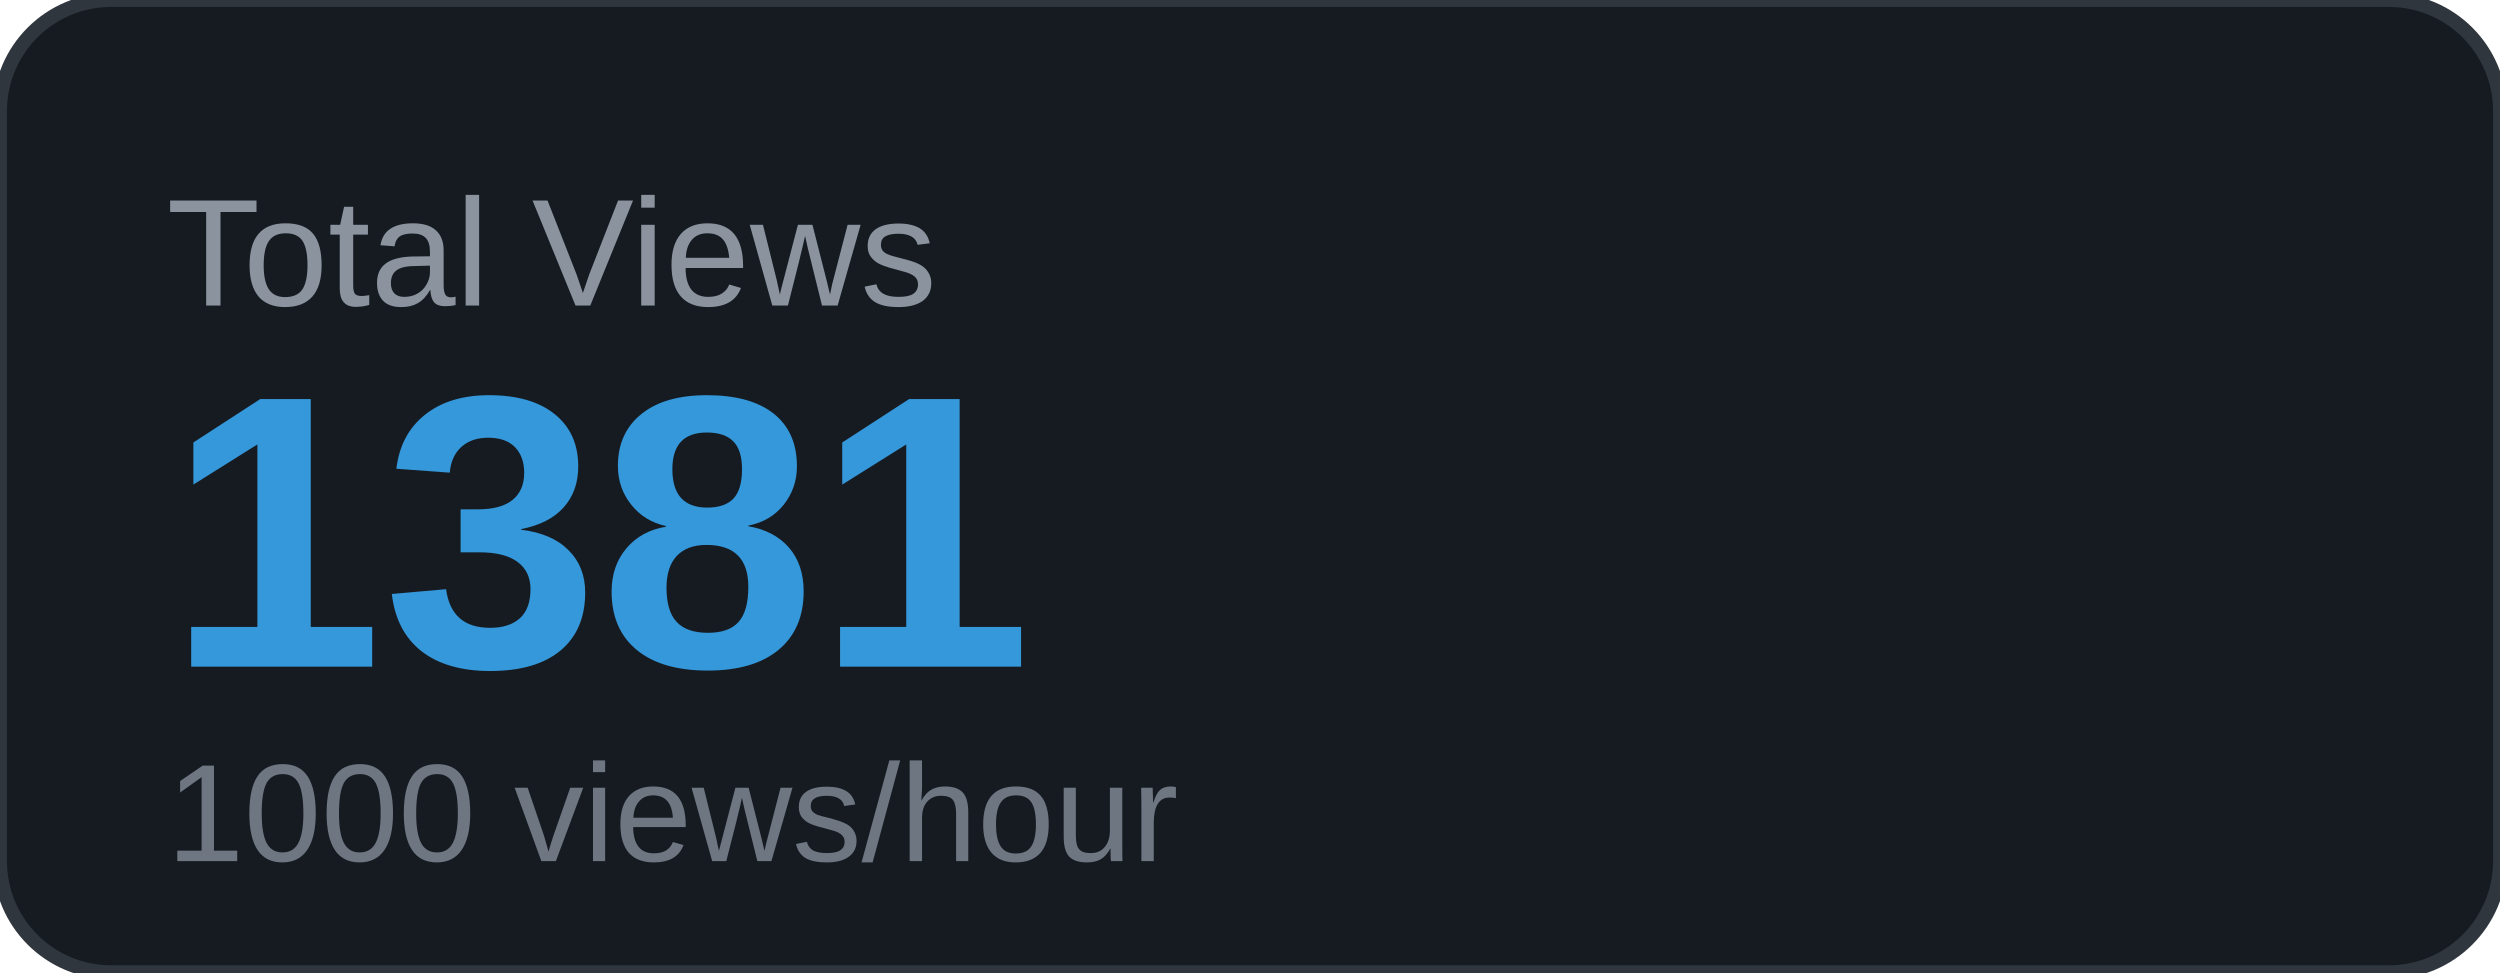
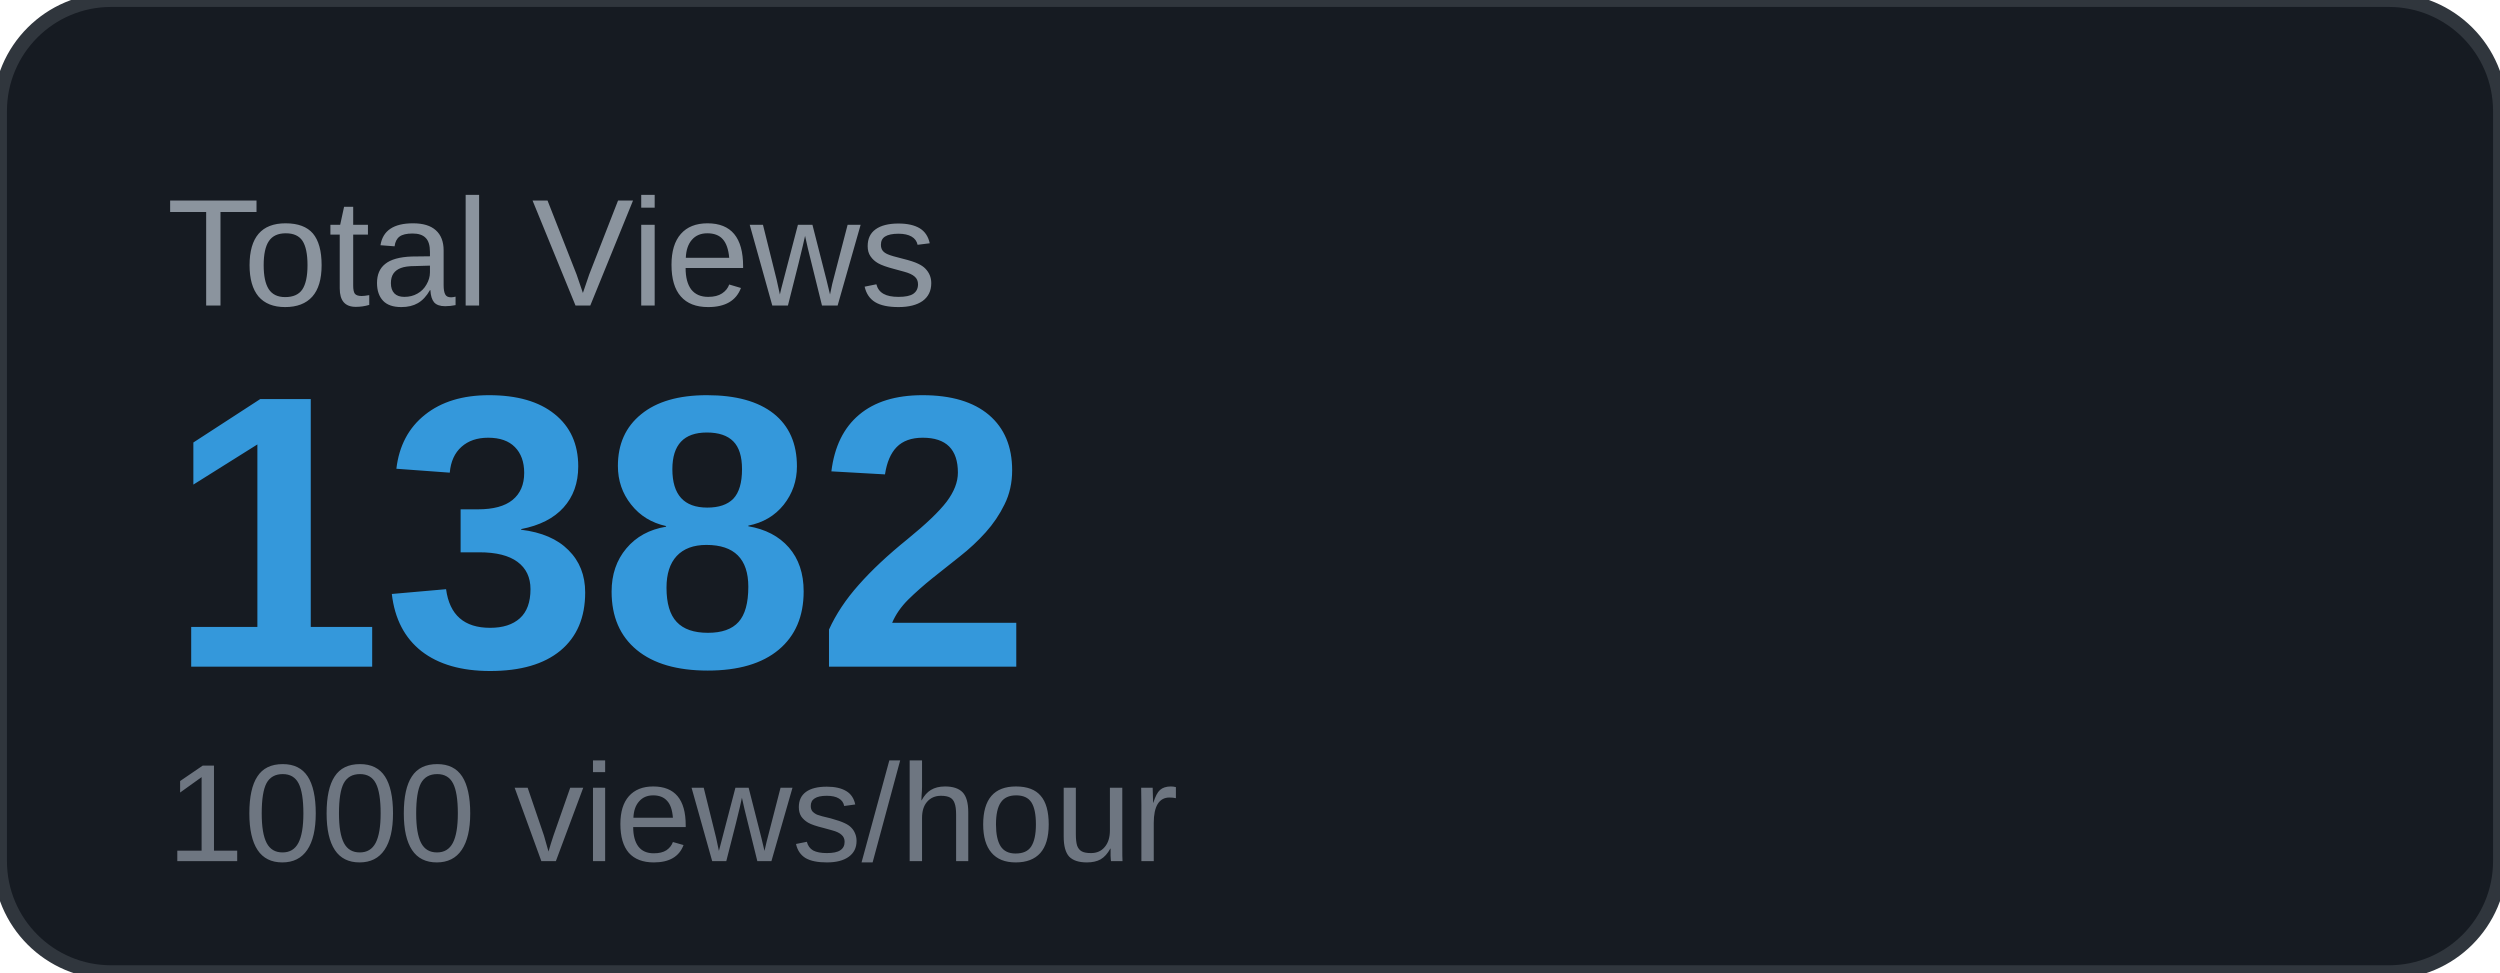
<svg xmlns="http://www.w3.org/2000/svg" width="180" height="70" viewBox="0 0 180 70">
  <rect width="180" height="70" rx="8" fill="#161b22" />
  <rect width="180" height="70" rx="8" fill="none" stroke="#30363d" stroke-width="1" />
  <text x="12" y="22" font-family="Arial, sans-serif" font-size="11" fill="#8b949e" text-transform="uppercase">Total Views</text>
-   <text x="12" y="48" font-family="Arial, sans-serif" font-size="28" font-weight="700" fill="#3498db">1381</text>
+   <text x="12" y="48" font-family="Arial, sans-serif" font-size="28" font-weight="700" fill="#3498db">1382</text>
  <text x="12" y="62" font-family="Arial, sans-serif" font-size="10" fill="#6e7681">1000 views/hour</text>
</svg>
